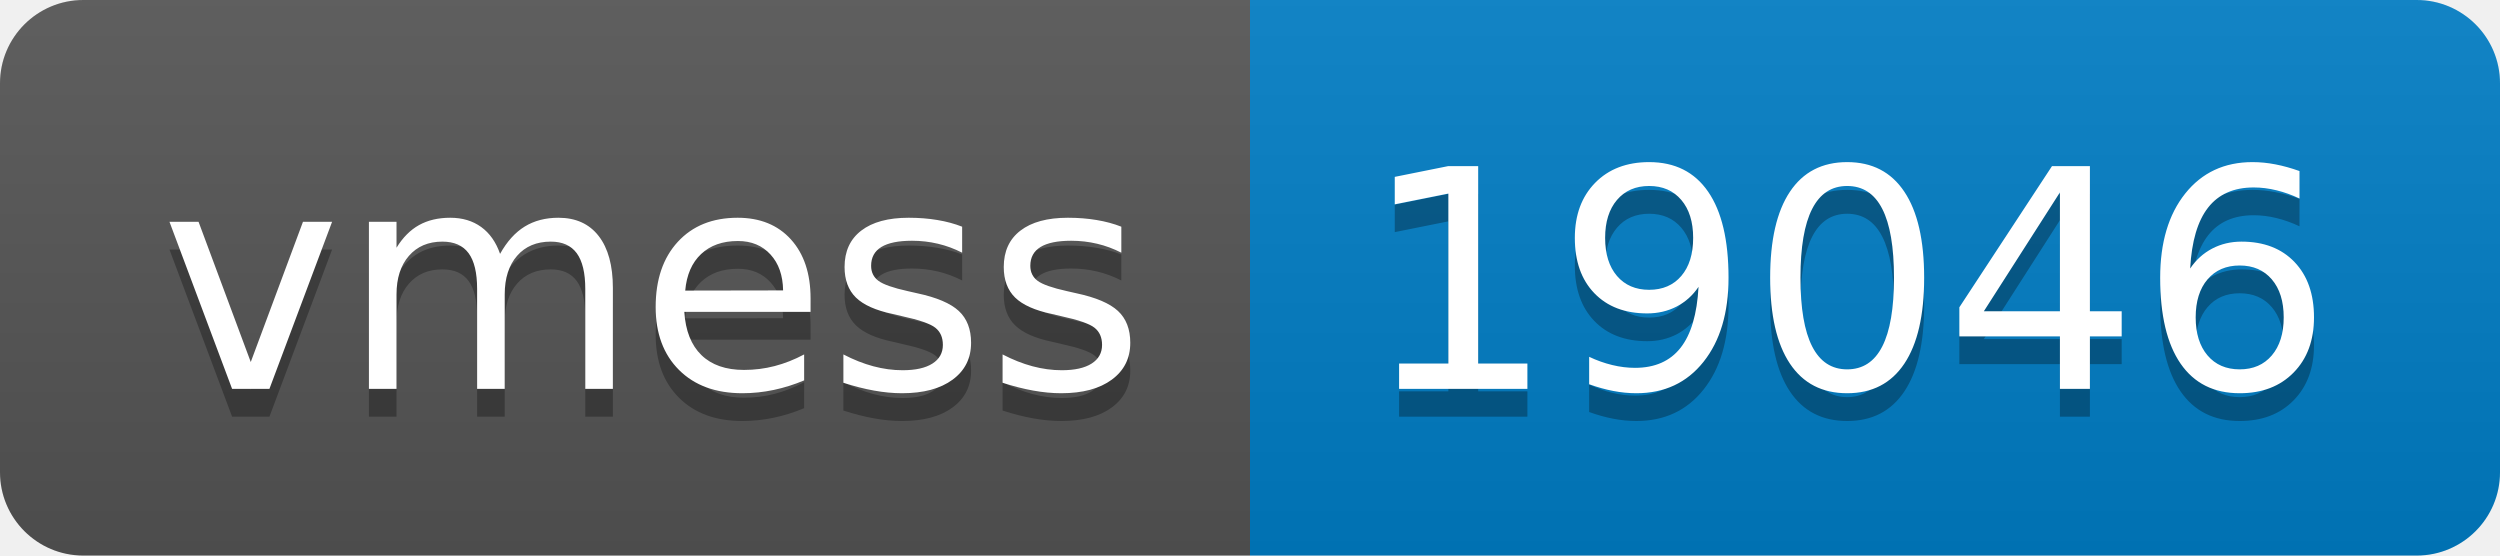
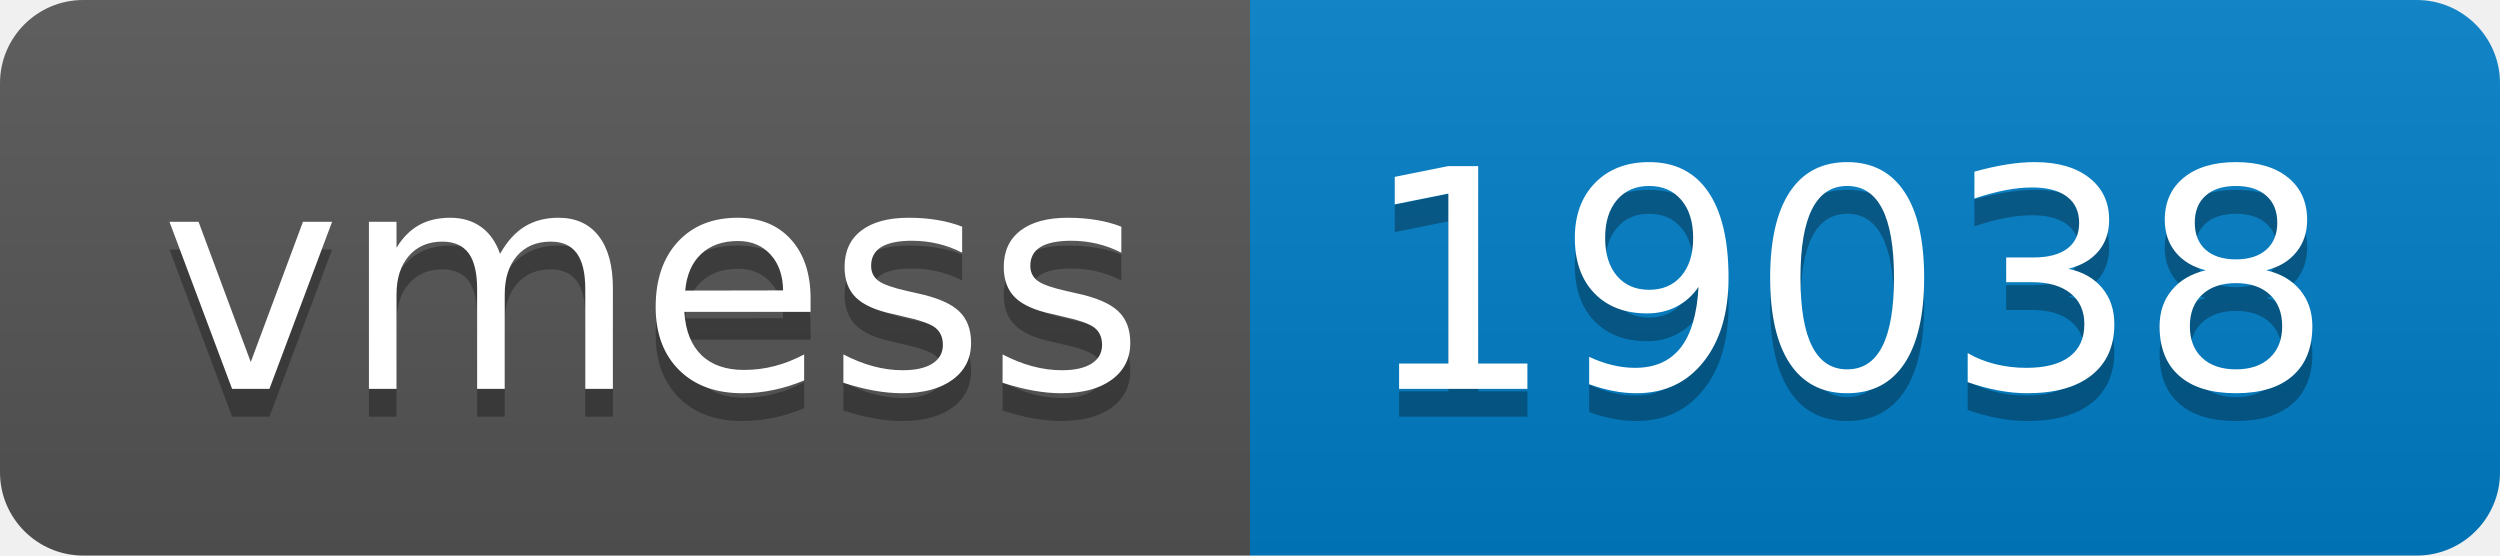
- <svg xmlns="http://www.w3.org/2000/svg" width="90" height="20" role="img" aria-label="vmess: 19046">
+ <svg xmlns="http://www.w3.org/2000/svg" width="90" height="20" role="img" aria-label="vmess: 19038">
  <linearGradient id="s" x2="0" y2="100%">
    <stop offset="0" stop-color="#bbb" stop-opacity=".1" />
    <stop offset="1" stop-opacity=".1" />
  </linearGradient>
  <clipPath id="r">
    <rect width="90" height="20" rx="3" fill="#fff" />
  </clipPath>
  <g clip-path="url(#r)">
    <rect width="45" height="20" fill="#555" />
    <rect x="45" width="45" height="20" fill="#007ec6" />
    <rect width="90" height="20" fill="url(#s)" />
  </g>
  <g fill="#fff" text-anchor="middle" font-family="Verdana,Geneva,DejaVu Sans,sans-serif" text-rendering="geometricPrecision" font-size="110">
    <text aria-hidden="true" x="235" y="150" fill="#010101" fill-opacity=".3" transform="scale(.1)" textLength="350">vmess</text>
    <text x="235" y="140" transform="scale(.1)" fill="#fff" textLength="350">vmess</text>
-     <text aria-hidden="true" x="665" y="150" fill="#010101" fill-opacity=".3" transform="scale(.1)" textLength="350">19046</text>
-     <text x="665" y="140" transform="scale(.1)" fill="#fff" textLength="350">19046</text>
+     <text aria-hidden="true" x="665" y="150" fill="#010101" fill-opacity=".3" transform="scale(.1)" textLength="350">19038</text>
+     <text x="665" y="140" transform="scale(.1)" fill="#fff" textLength="350">19038</text>
  </g>
</svg>
